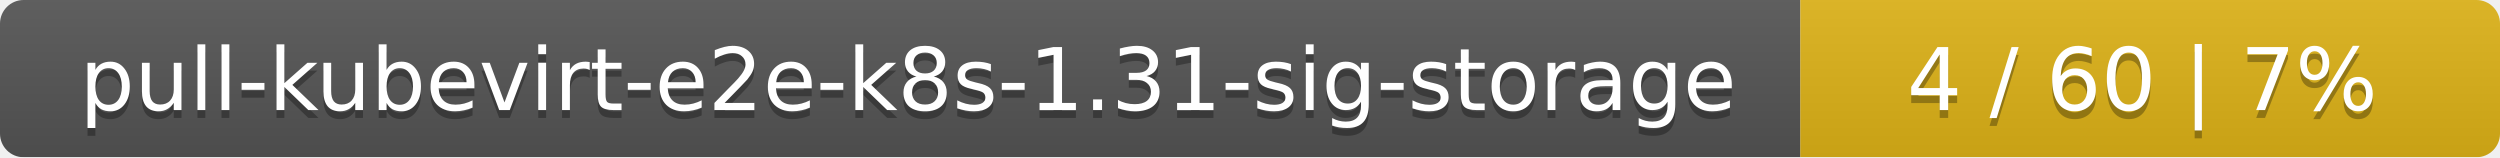
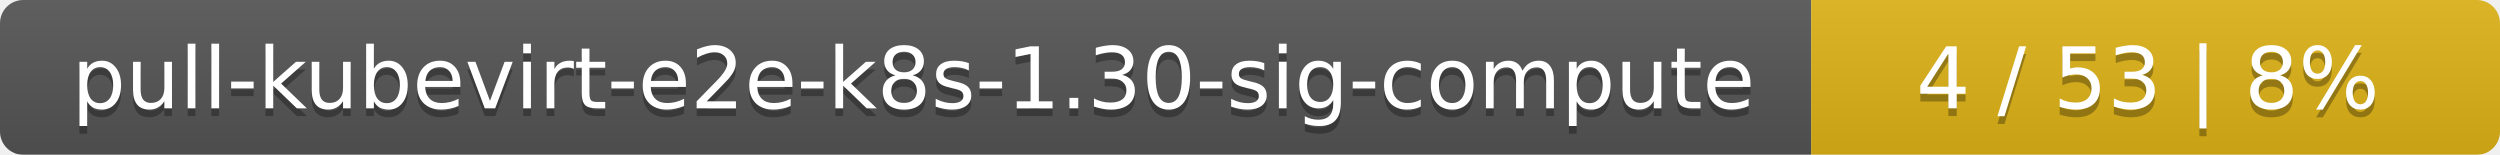
- <svg xmlns="http://www.w3.org/2000/svg" width="318" height="20">
+ <svg xmlns="http://www.w3.org/2000/svg" width="323" height="20">
  <linearGradient id="smooth" x2="0" y2="100%">
    <stop offset="0" stop-color="#bbb" stop-opacity=".1" />
    <stop offset="1" stop-opacity=".1" />
  </linearGradient>
  <mask id="round">
-     <rect width="318" height="20" rx="3" fill="#fff" />
+     <rect width="323" height="20" rx="3" fill="#fff" />
  </mask>
  <g mask="url(#round)">
-     <rect width="229" height="20" fill="#555" />
-     <rect x="229" width="89" height="20" fill="#dfb317" />
-     <rect width="318" height="20" fill="url(#smooth)" />
+     <rect width="234" height="20" fill="#555" />
+     <rect x="234" width="89" height="20" fill="#dfb317" />
+     <rect width="323" height="20" fill="url(#smooth)" />
  </g>
  <g fill="#fff" text-anchor="middle" font-family="DejaVu Sans,Verdana,Geneva,sans-serif" font-size="11">
-     <text x="115.5" y="15" fill="#010101" fill-opacity=".3">pull-kubevirt-e2e-k8s-1.31-sig-storage</text>
-     <text x="115.5" y="14">pull-kubevirt-e2e-k8s-1.31-sig-storage</text>
-     <text x="272.5" y="15" fill="#010101" fill-opacity=".3">4 / 60    |    7%</text>
-     <text x="272.5" y="14">4 / 60    |    7%</text>
+     <text x="118" y="15" fill="#010101" fill-opacity=".3">pull-kubevirt-e2e-k8s-1.30-sig-compute</text>
+     <text x="118" y="14">pull-kubevirt-e2e-k8s-1.30-sig-compute</text>
+     <text x="277.5" y="15" fill="#010101" fill-opacity=".3">4 / 53    |    8%</text>
+     <text x="277.5" y="14">4 / 53    |    8%</text>
  </g>
</svg>
